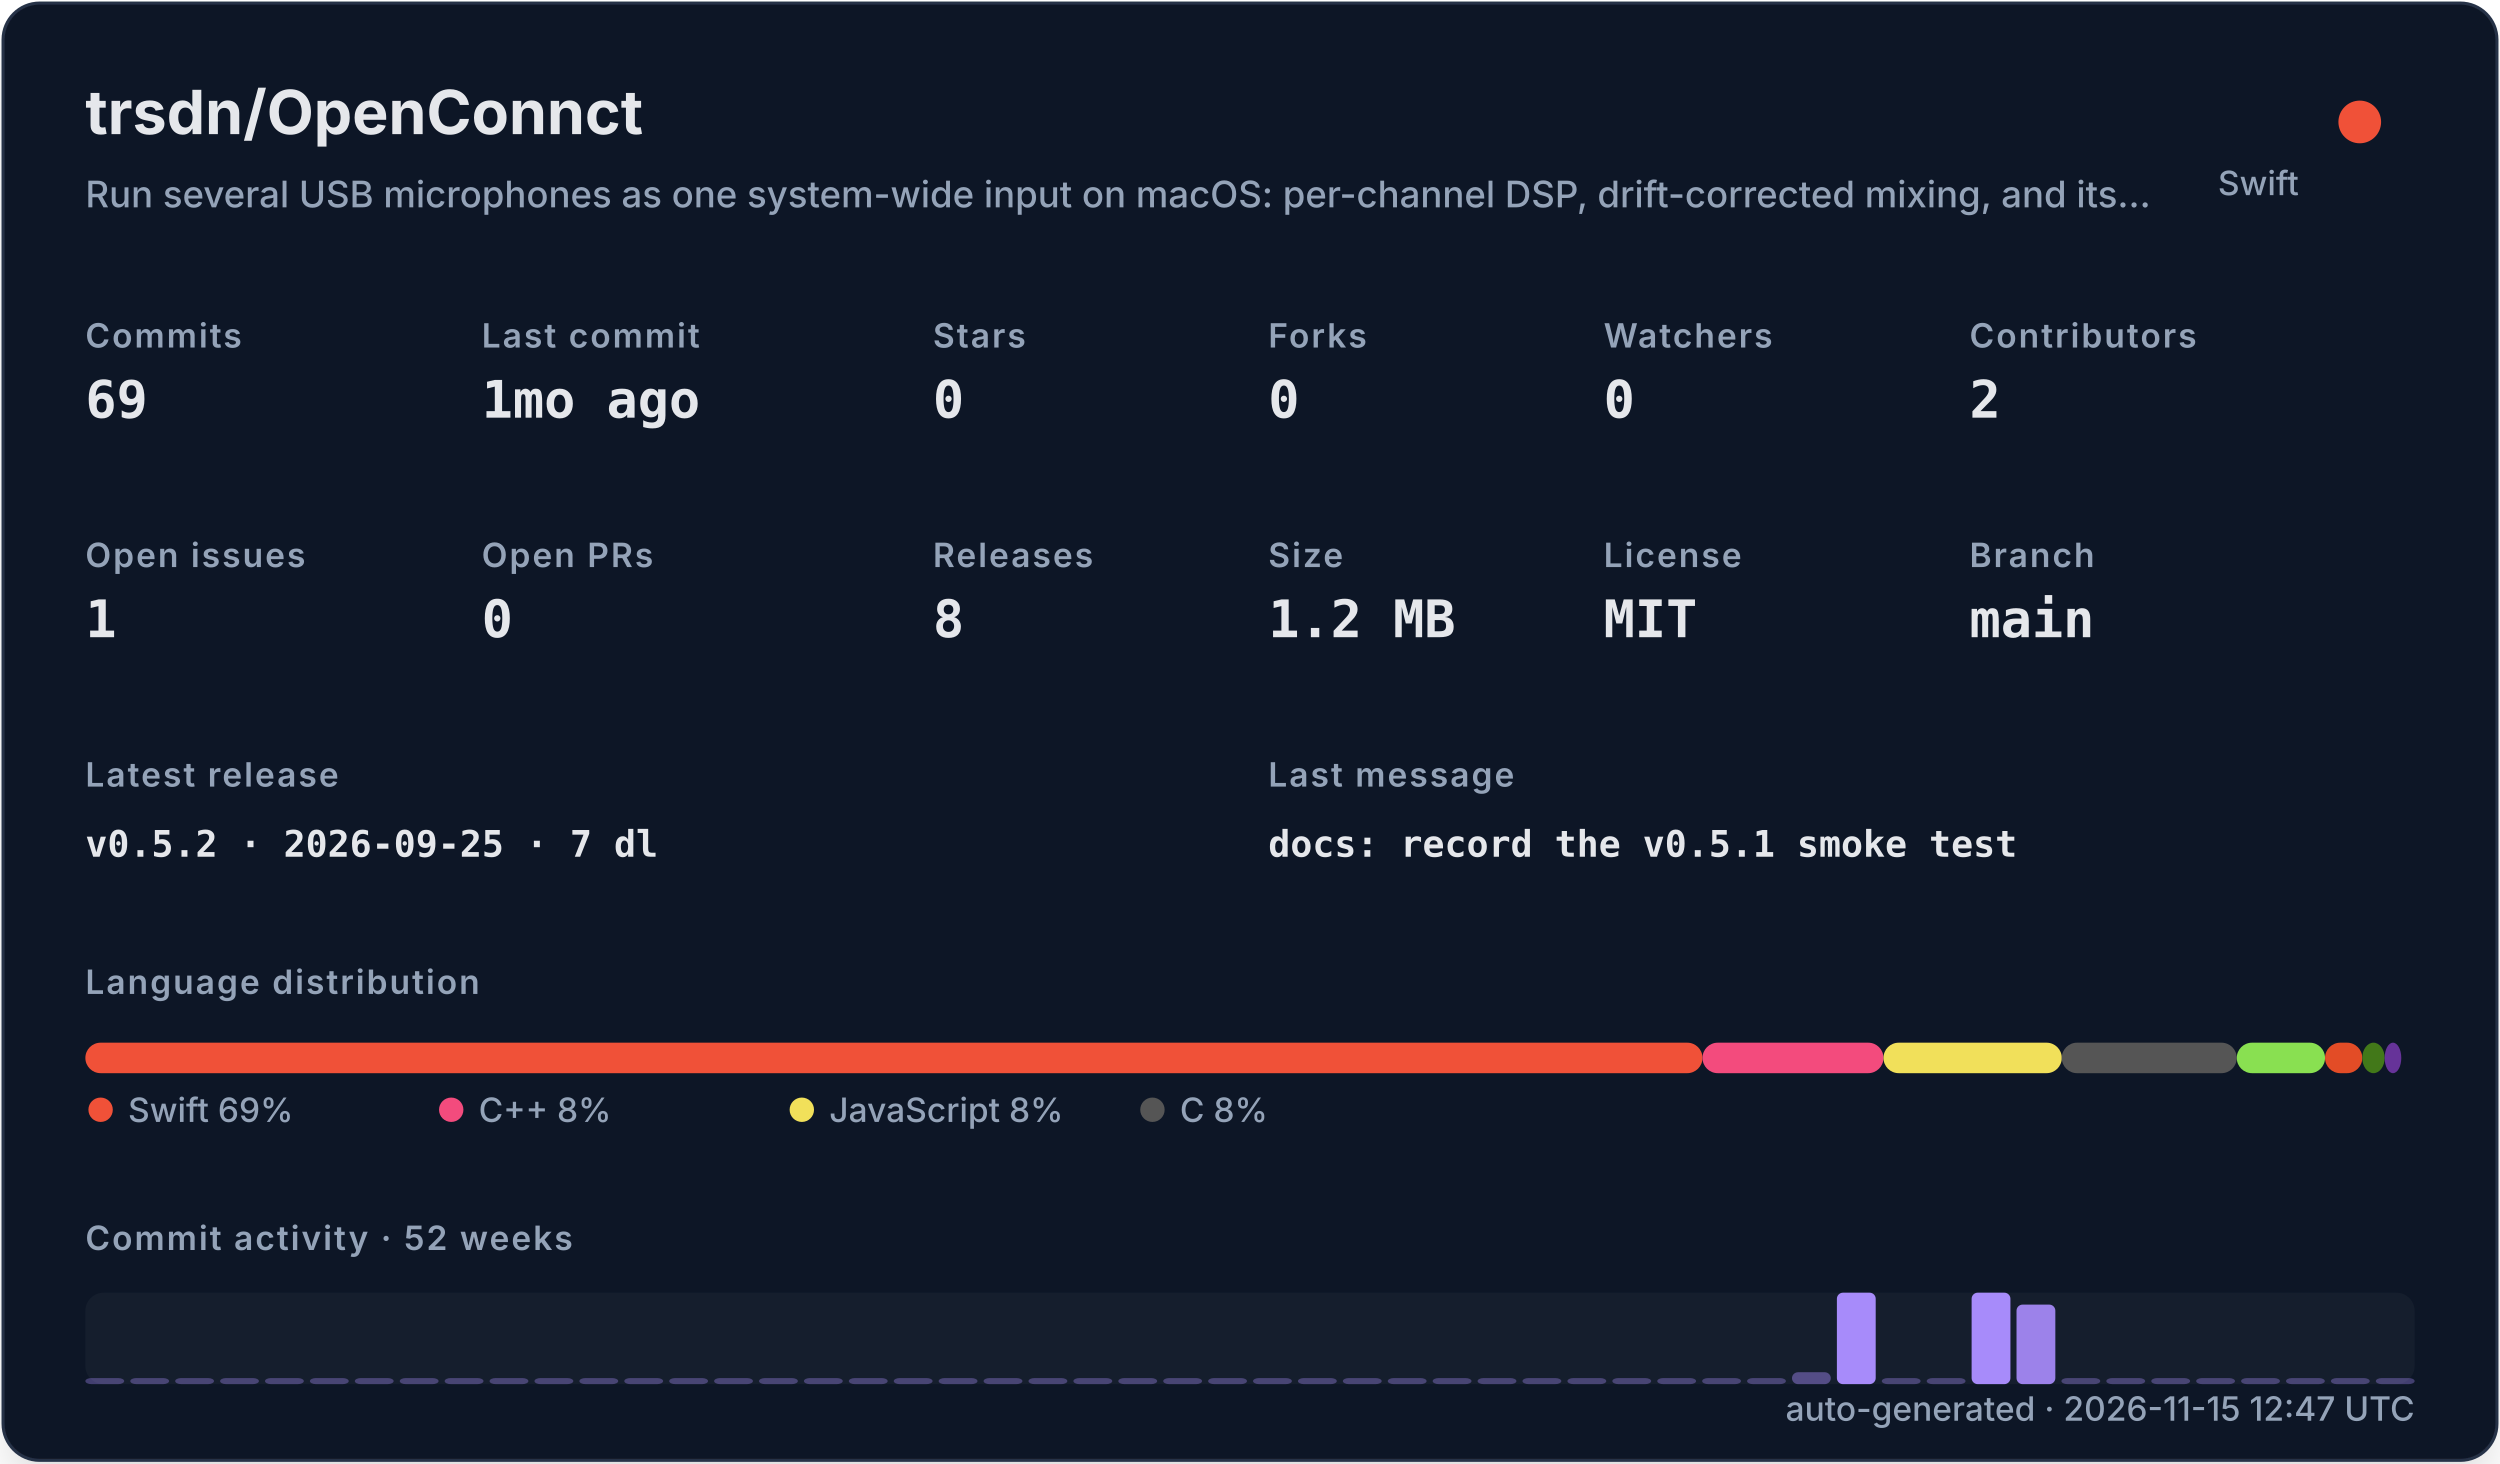
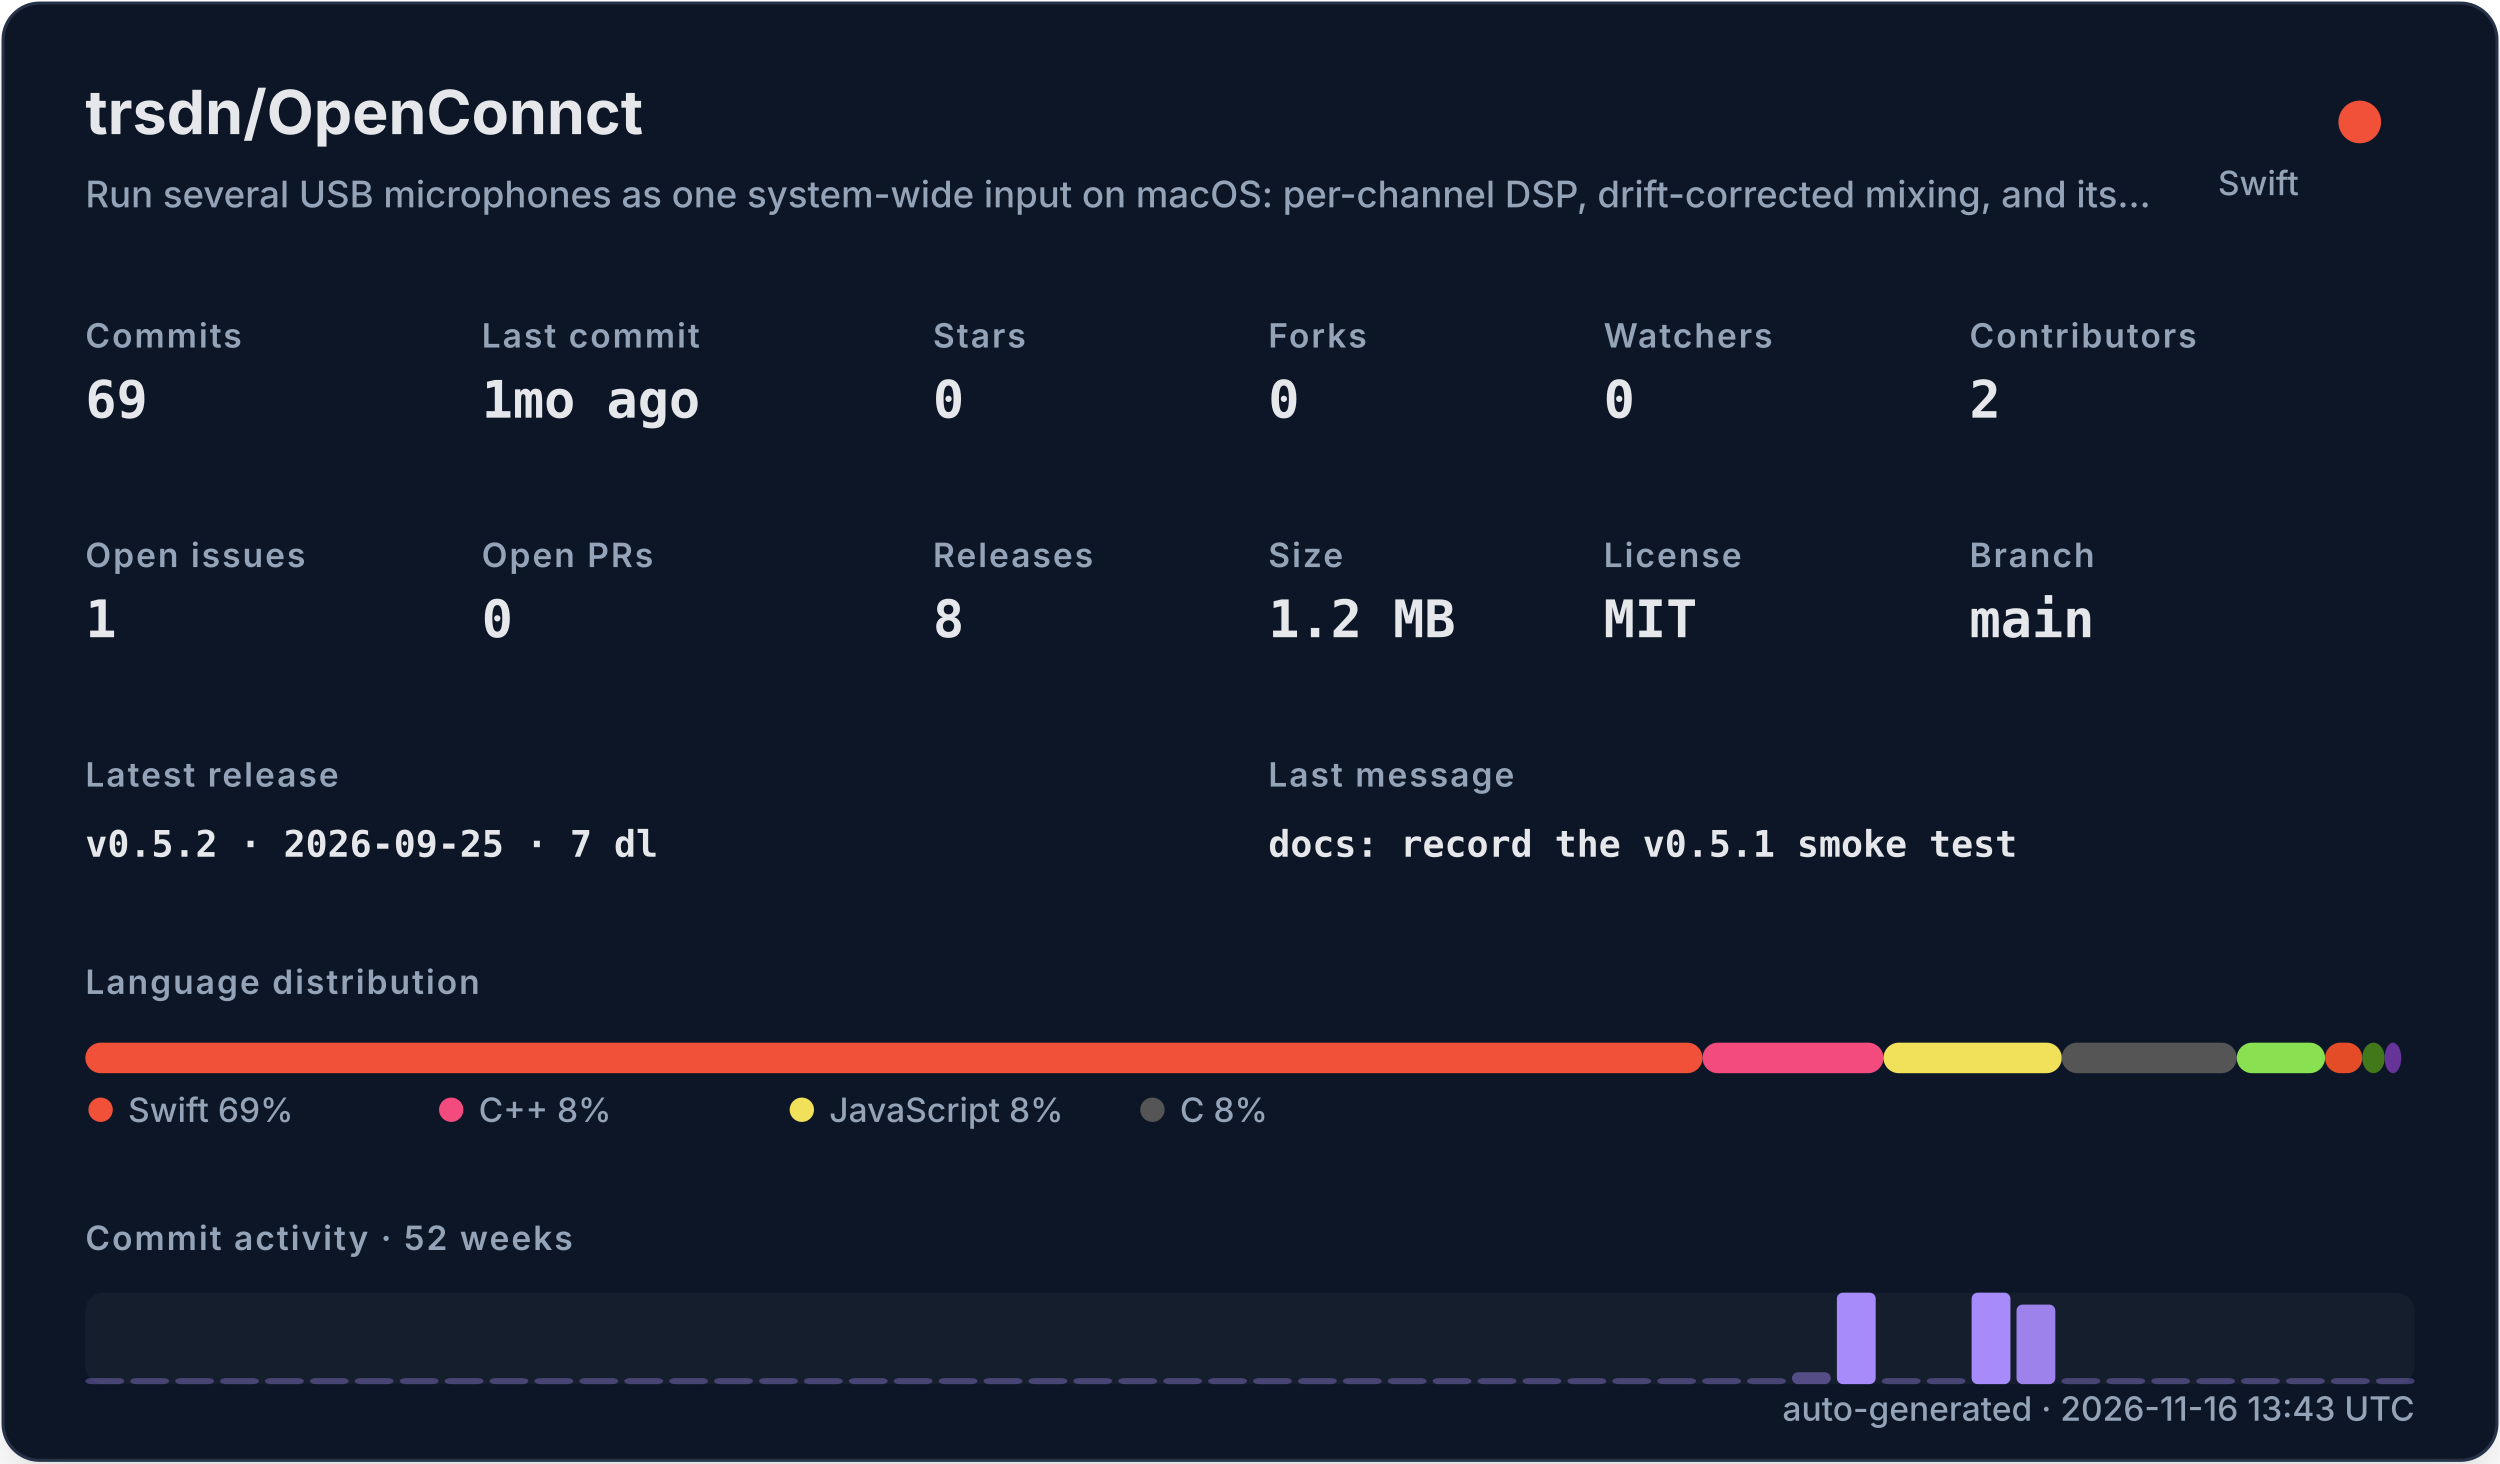
<svg xmlns="http://www.w3.org/2000/svg" width="820" height="480" viewBox="0 0 820 480" role="img">
  <defs>
    <filter id="shadow" x="-10%" y="-10%" width="120%" height="120%">
      <feDropShadow dx="0" dy="8" stdDeviation="10" flood-color="#000000" flood-opacity="0.16" />
    </filter>
    <style>
    .title { font: 700 20px -apple-system,BlinkMacSystemFont,"Segoe UI",sans-serif; fill: #e5e7eb; }
    .subtitle { font: 500 12px -apple-system,BlinkMacSystemFont,"Segoe UI",sans-serif; fill: #94a3b8; }
    .label { font: 600 11px -apple-system,BlinkMacSystemFont,"Segoe UI",sans-serif; fill: #94a3b8; text-transform: uppercase; letter-spacing: .06em; }
    .value { font: 700 17px ui-monospace,SFMono-Regular,Menlo,monospace; fill: #e5e7eb; }
    .small { font: 500 11px -apple-system,BlinkMacSystemFont,"Segoe UI",sans-serif; fill: #94a3b8; }
    .tiny { font: 500 10px -apple-system,BlinkMacSystemFont,"Segoe UI",sans-serif; fill: #94a3b8; }
    .mono { font: 650 12px ui-monospace,SFMono-Regular,Menlo,monospace; fill: #e5e7eb; }
  </style>
  </defs>
  <rect x="1" y="1" width="818" height="478" rx="12" fill="#111827" stroke="#263247" filter="url(#shadow)" />
  <text x="28" y="44" class="title">trsdn/OpenConnct</text>
  <text x="28" y="68" class="subtitle">Run several USB microphones as one system-wide input on macOS: per-channel DSP, drift-corrected mixing, and its…</text>
  <circle cx="774" cy="40" r="7" fill="#F05138" />
  <text x="754" y="64" text-anchor="end" class="small">Swift</text>
  <text x="28" y="114" class="label">Commits</text>
  <text x="28" y="137" class="value">69</text>
  <text x="158" y="114" class="label">Last commit</text>
  <text x="158" y="137" class="value">1mo ago</text>
  <text x="306" y="114" class="label">Stars</text>
  <text x="306" y="137" class="value">0</text>
  <text x="416" y="114" class="label">Forks</text>
  <text x="416" y="137" class="value">0</text>
  <text x="526" y="114" class="label">Watchers</text>
  <text x="526" y="137" class="value">0</text>
  <text x="646" y="114" class="label">Contributors</text>
  <text x="646" y="137" class="value">2</text>
  <text x="28" y="186" class="label">Open issues</text>
  <text x="28" y="209" class="value">1</text>
  <text x="158" y="186" class="label">Open PRs</text>
  <text x="158" y="209" class="value">0</text>
  <text x="306" y="186" class="label">Releases</text>
  <text x="306" y="209" class="value">8</text>
  <text x="416" y="186" class="label">Size</text>
  <text x="416" y="209" class="value">1.2 MB</text>
  <text x="526" y="186" class="label">License</text>
  <text x="526" y="209" class="value">MIT</text>
  <text x="646" y="186" class="label">Branch</text>
  <text x="646" y="209" class="value">main</text>
  <text x="28" y="258" class="label">Latest release</text>
  <text x="28" y="281" class="mono">v0.5.2 · 2026-09-25 · 7 dl</text>
  <text x="416" y="258" class="label">Last message</text>
  <text x="416" y="281" class="mono">docs: record the v0.5.1 smoke test</text>
  <text x="28" y="326" class="label">Language distribution</text>
  <rect x="28.00" y="342" width="530.42" height="10" rx="5" fill="#F05138" />
  <rect x="558.42" y="342" width="59.36" height="10" rx="5" fill="#f34b7d" />
  <rect x="617.78" y="342" width="58.49" height="10" rx="5" fill="#f1e05a" />
  <rect x="676.27" y="342" width="57.38" height="10" rx="5" fill="#555555" />
  <rect x="733.66" y="342" width="28.95" height="10" rx="5" fill="#89e051" />
  <rect x="762.61" y="342" width="12.22" height="10" rx="5" fill="#e34c26" />
  <rect x="774.83" y="342" width="7.34" height="10" rx="5" fill="#427819" />
  <rect x="782.17" y="342" width="5.45" height="10" rx="5" fill="#663399" />
  <circle cx="33" cy="364" r="4" fill="#F05138" />
  <text x="42" y="368" class="small">Swift 69%</text>
  <circle cx="148" cy="364" r="4" fill="#f34b7d" />
  <text x="157" y="368" class="small">C++ 8%</text>
  <circle cx="263" cy="364" r="4" fill="#f1e05a" />
  <text x="272" y="368" class="small">JavaScript 8%</text>
  <circle cx="378" cy="364" r="4" fill="#555555" />
  <text x="387" y="368" class="small">C 8%</text>
  <text x="28" y="410" class="label">Commit activity · 52 weeks</text>
  <rect x="28" y="424" width="764" height="30" rx="6" fill="#1f2937" opacity=".42" />
  <rect x="28.00" y="452.00" width="12.73" height="2.00" rx="2" fill="#a78bfa" opacity="0.35" />
  <rect x="42.73" y="452.00" width="12.73" height="2.00" rx="2" fill="#a78bfa" opacity="0.35" />
  <rect x="57.46" y="452.00" width="12.73" height="2.00" rx="2" fill="#a78bfa" opacity="0.35" />
  <rect x="72.19" y="452.00" width="12.73" height="2.00" rx="2" fill="#a78bfa" opacity="0.35" />
  <rect x="86.92" y="452.00" width="12.73" height="2.00" rx="2" fill="#a78bfa" opacity="0.35" />
  <rect x="101.65" y="452.00" width="12.73" height="2.00" rx="2" fill="#a78bfa" opacity="0.35" />
  <rect x="116.38" y="452.00" width="12.73" height="2.00" rx="2" fill="#a78bfa" opacity="0.35" />
  <rect x="131.12" y="452.00" width="12.73" height="2.00" rx="2" fill="#a78bfa" opacity="0.35" />
  <rect x="145.85" y="452.00" width="12.73" height="2.00" rx="2" fill="#a78bfa" opacity="0.35" />
  <rect x="160.58" y="452.00" width="12.73" height="2.00" rx="2" fill="#a78bfa" opacity="0.35" />
  <rect x="175.31" y="452.00" width="12.73" height="2.00" rx="2" fill="#a78bfa" opacity="0.35" />
  <rect x="190.04" y="452.00" width="12.73" height="2.00" rx="2" fill="#a78bfa" opacity="0.35" />
  <rect x="204.77" y="452.00" width="12.73" height="2.00" rx="2" fill="#a78bfa" opacity="0.35" />
  <rect x="219.50" y="452.00" width="12.73" height="2.00" rx="2" fill="#a78bfa" opacity="0.35" />
  <rect x="234.23" y="452.00" width="12.73" height="2.00" rx="2" fill="#a78bfa" opacity="0.35" />
  <rect x="248.96" y="452.00" width="12.73" height="2.00" rx="2" fill="#a78bfa" opacity="0.35" />
  <rect x="263.69" y="452.00" width="12.73" height="2.00" rx="2" fill="#a78bfa" opacity="0.35" />
  <rect x="278.42" y="452.00" width="12.73" height="2.00" rx="2" fill="#a78bfa" opacity="0.35" />
  <rect x="293.15" y="452.00" width="12.73" height="2.00" rx="2" fill="#a78bfa" opacity="0.35" />
  <rect x="307.88" y="452.00" width="12.73" height="2.00" rx="2" fill="#a78bfa" opacity="0.35" />
  <rect x="322.62" y="452.00" width="12.73" height="2.00" rx="2" fill="#a78bfa" opacity="0.35" />
  <rect x="337.35" y="452.00" width="12.73" height="2.00" rx="2" fill="#a78bfa" opacity="0.35" />
  <rect x="352.08" y="452.00" width="12.73" height="2.00" rx="2" fill="#a78bfa" opacity="0.35" />
  <rect x="366.81" y="452.00" width="12.73" height="2.00" rx="2" fill="#a78bfa" opacity="0.35" />
  <rect x="381.54" y="452.00" width="12.73" height="2.00" rx="2" fill="#a78bfa" opacity="0.35" />
  <rect x="396.27" y="452.00" width="12.73" height="2.00" rx="2" fill="#a78bfa" opacity="0.35" />
  <rect x="411.00" y="452.00" width="12.73" height="2.00" rx="2" fill="#a78bfa" opacity="0.35" />
  <rect x="425.73" y="452.00" width="12.73" height="2.00" rx="2" fill="#a78bfa" opacity="0.35" />
  <rect x="440.46" y="452.00" width="12.73" height="2.00" rx="2" fill="#a78bfa" opacity="0.35" />
  <rect x="455.19" y="452.00" width="12.73" height="2.00" rx="2" fill="#a78bfa" opacity="0.35" />
  <rect x="469.92" y="452.00" width="12.73" height="2.00" rx="2" fill="#a78bfa" opacity="0.35" />
  <rect x="484.65" y="452.00" width="12.73" height="2.00" rx="2" fill="#a78bfa" opacity="0.35" />
  <rect x="499.38" y="452.00" width="12.73" height="2.00" rx="2" fill="#a78bfa" opacity="0.35" />
  <rect x="514.12" y="452.00" width="12.73" height="2.00" rx="2" fill="#a78bfa" opacity="0.35" />
  <rect x="528.85" y="452.00" width="12.73" height="2.00" rx="2" fill="#a78bfa" opacity="0.35" />
  <rect x="543.58" y="452.00" width="12.73" height="2.00" rx="2" fill="#a78bfa" opacity="0.35" />
  <rect x="558.31" y="452.00" width="12.73" height="2.00" rx="2" fill="#a78bfa" opacity="0.35" />
  <rect x="573.04" y="452.00" width="12.73" height="2.00" rx="2" fill="#a78bfa" opacity="0.35" />
  <rect x="587.77" y="450.09" width="12.73" height="3.91" rx="2" fill="#a78bfa" opacity="0.43" />
  <rect x="602.50" y="424.00" width="12.73" height="30.00" rx="2" fill="#a78bfa" opacity="1.00" />
  <rect x="617.23" y="452.00" width="12.73" height="2.00" rx="2" fill="#a78bfa" opacity="0.35" />
  <rect x="631.96" y="452.00" width="12.73" height="2.00" rx="2" fill="#a78bfa" opacity="0.35" />
  <rect x="646.69" y="424.00" width="12.73" height="30.00" rx="2" fill="#a78bfa" opacity="1.00" />
  <rect x="661.42" y="427.91" width="12.73" height="26.09" rx="2" fill="#a78bfa" opacity="0.92" />
  <rect x="676.15" y="452.00" width="12.73" height="2.00" rx="2" fill="#a78bfa" opacity="0.35" />
  <rect x="690.88" y="452.00" width="12.73" height="2.00" rx="2" fill="#a78bfa" opacity="0.35" />
  <rect x="705.62" y="452.00" width="12.73" height="2.00" rx="2" fill="#a78bfa" opacity="0.35" />
  <rect x="720.35" y="452.00" width="12.73" height="2.00" rx="2" fill="#a78bfa" opacity="0.35" />
  <rect x="735.08" y="452.00" width="12.73" height="2.00" rx="2" fill="#a78bfa" opacity="0.35" />
  <rect x="749.81" y="452.00" width="12.73" height="2.00" rx="2" fill="#a78bfa" opacity="0.35" />
  <rect x="764.54" y="452.00" width="12.73" height="2.00" rx="2" fill="#a78bfa" opacity="0.35" />
  <rect x="779.27" y="452.00" width="12.73" height="2.00" rx="2" fill="#a78bfa" opacity="0.35" />
-   <text x="792" y="466" text-anchor="end" class="small">auto-generated · 2026-11-15 12:47 UTC</text>
+   <text x="792" y="466" text-anchor="end" class="small">auto-generated · 2026-11-16 13:43 UTC</text>
</svg>
